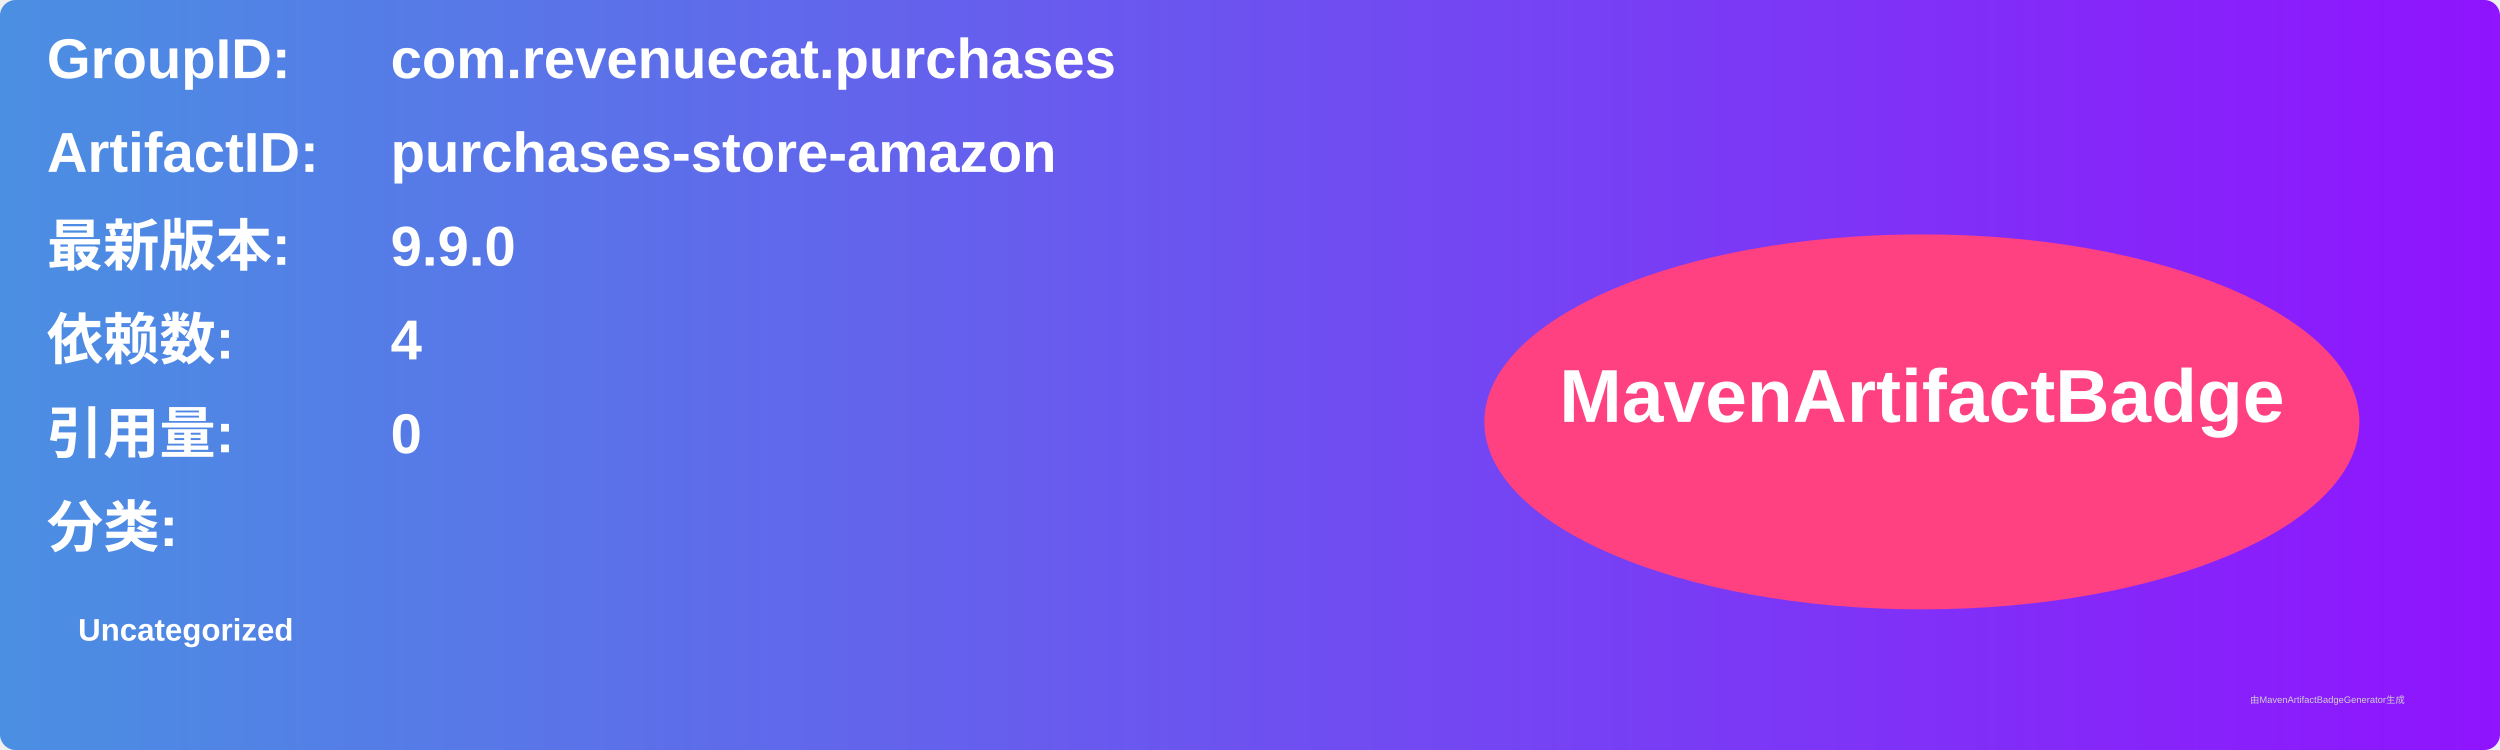
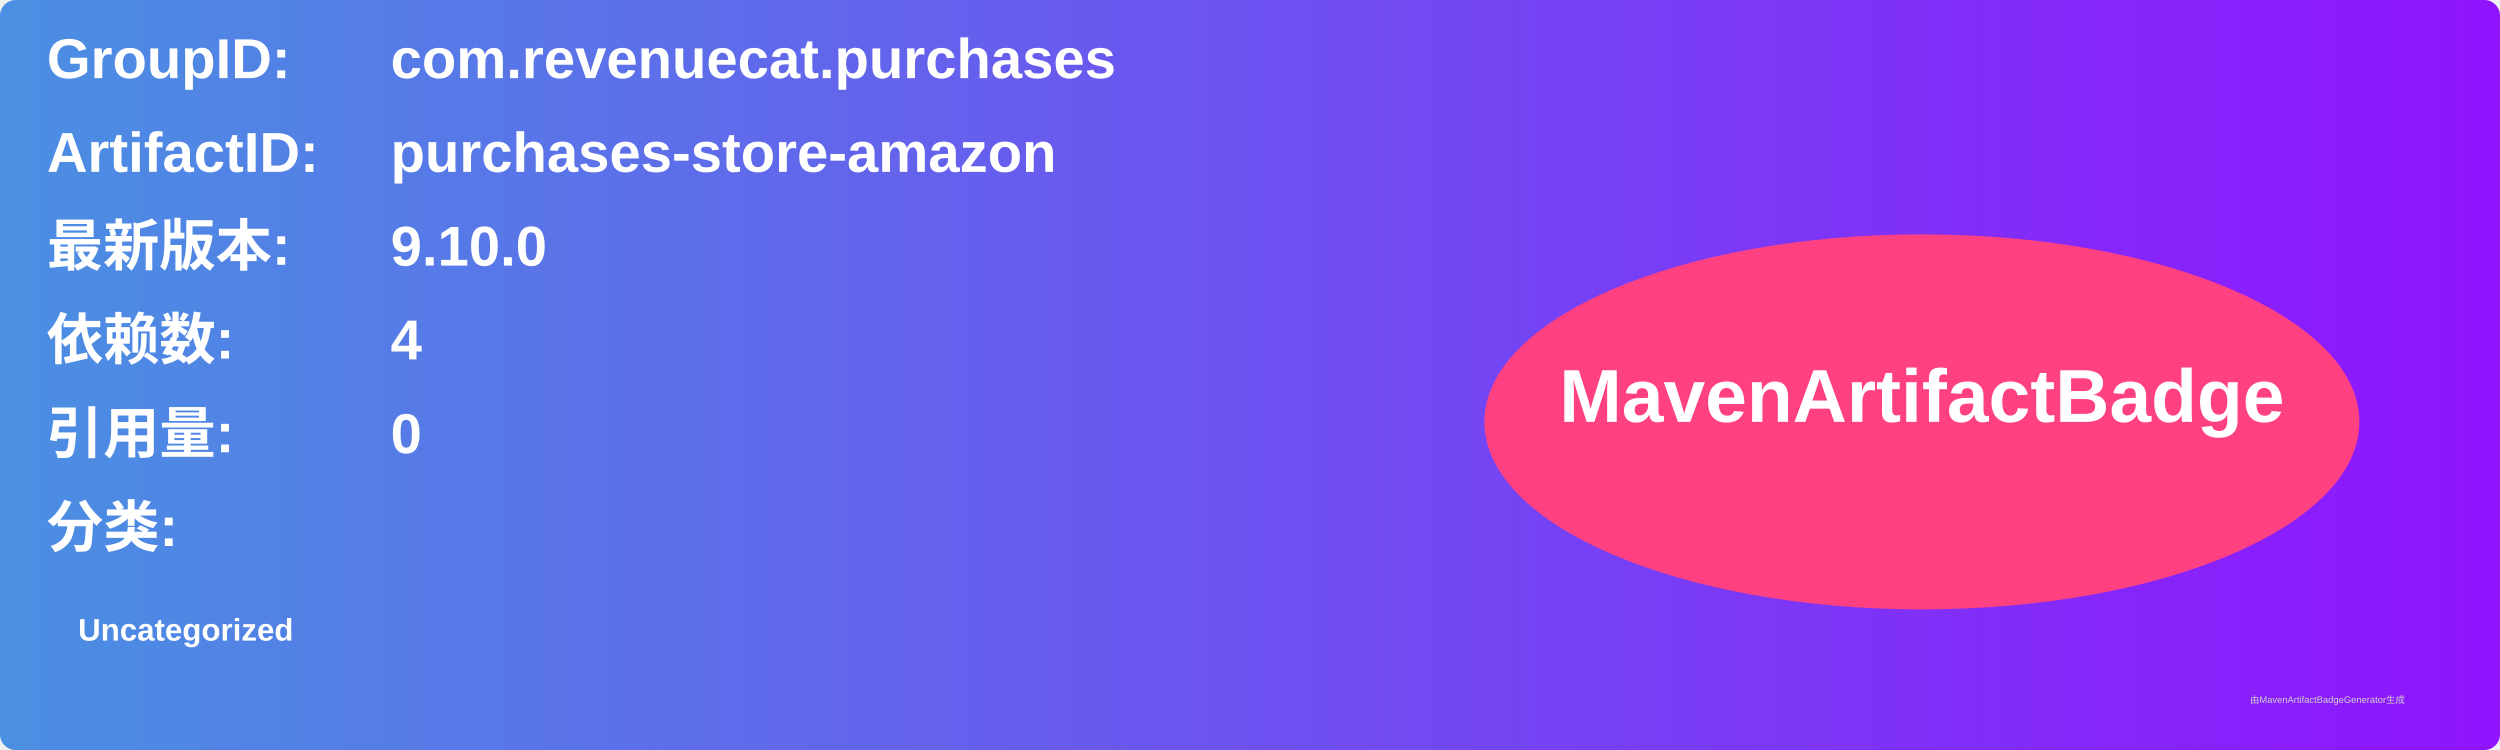
<svg xmlns="http://www.w3.org/2000/svg" width="800" height="240" viewBox="0 0 800 240">
  <linearGradient id="grad" x1="0%" y1="0%" x2="100%" y2="0%">
    <stop offset="0%" stop-color="#4a90e2" />
    <stop offset="100%" stop-color="#9013fe" />
  </linearGradient>
  <rect width="100%" height="100%" rx="5" ry="5" fill="url(#grad)" />
  <g transform="translate(15, 15)">
    <text x="0" y="10" font-family="Arial" font-size="18" fill="white" font-weight="bold" width="260">GroupID:</text>
    <text x="110" y="10" font-family="Arial" font-size="18" fill="white" font-weight="bold" width="460">com.revenuecat.purchases</text>
    <text x="0" y="40" font-family="Arial" font-size="18" fill="white" font-weight="bold" width="260">ArtifactID:</text>
    <text x="110" y="40" font-family="Arial" font-size="18" fill="white" font-weight="bold" width="460">purchases-store-amazon</text>
    <text x="0" y="70" font-family="Arial" font-size="18" fill="white" font-weight="bold">最新版本:</text>
    <text x="110" y="70" font-family="Arial" font-size="18" fill="white" font-weight="bold">
-       <tspan font-weight="bold">9.9.0</tspan>
+       <tspan font-weight="bold">9.10.0</tspan>
    </text>
    <text x="0" y="100" font-family="Arial" font-size="18" fill="white" font-weight="bold">依赖数: </text>
    <text x="110" y="100" font-family="Arial" font-size="18" fill="white">
      <tspan font-weight="bold">4</tspan>
    </text>
    <text x="0" y="130" font-family="Arial" font-size="18" fill="white" font-weight="bold">引用量: </text>
    <text x="110" y="130" font-family="Arial" font-size="18" fill="white">
      <tspan font-weight="bold">0</tspan>
    </text>
    <text x="0" y="160" font-family="Arial" font-size="18" fill="white" font-weight="bold">分类:</text>
    <text x="10" y="190" font-family="Arial" font-size="10" fill="white">
      <tspan font-weight="bold">Uncategorized</tspan>
    </text>
    <ellipse cx="600" cy="120" rx="140" ry="60" fill="#ff4081" />
    <text x="600" y="120" text-anchor="middle" font-family="Arial" font-size="24" fill="white" font-weight="bold">MavenArtifactBadge</text>
  </g>
  <text x="720" y="225" font-family="Arial" font-size="3" fill="#d0d0d0">由MavenArtifactBadgeGenerator生成</text>
</svg>
